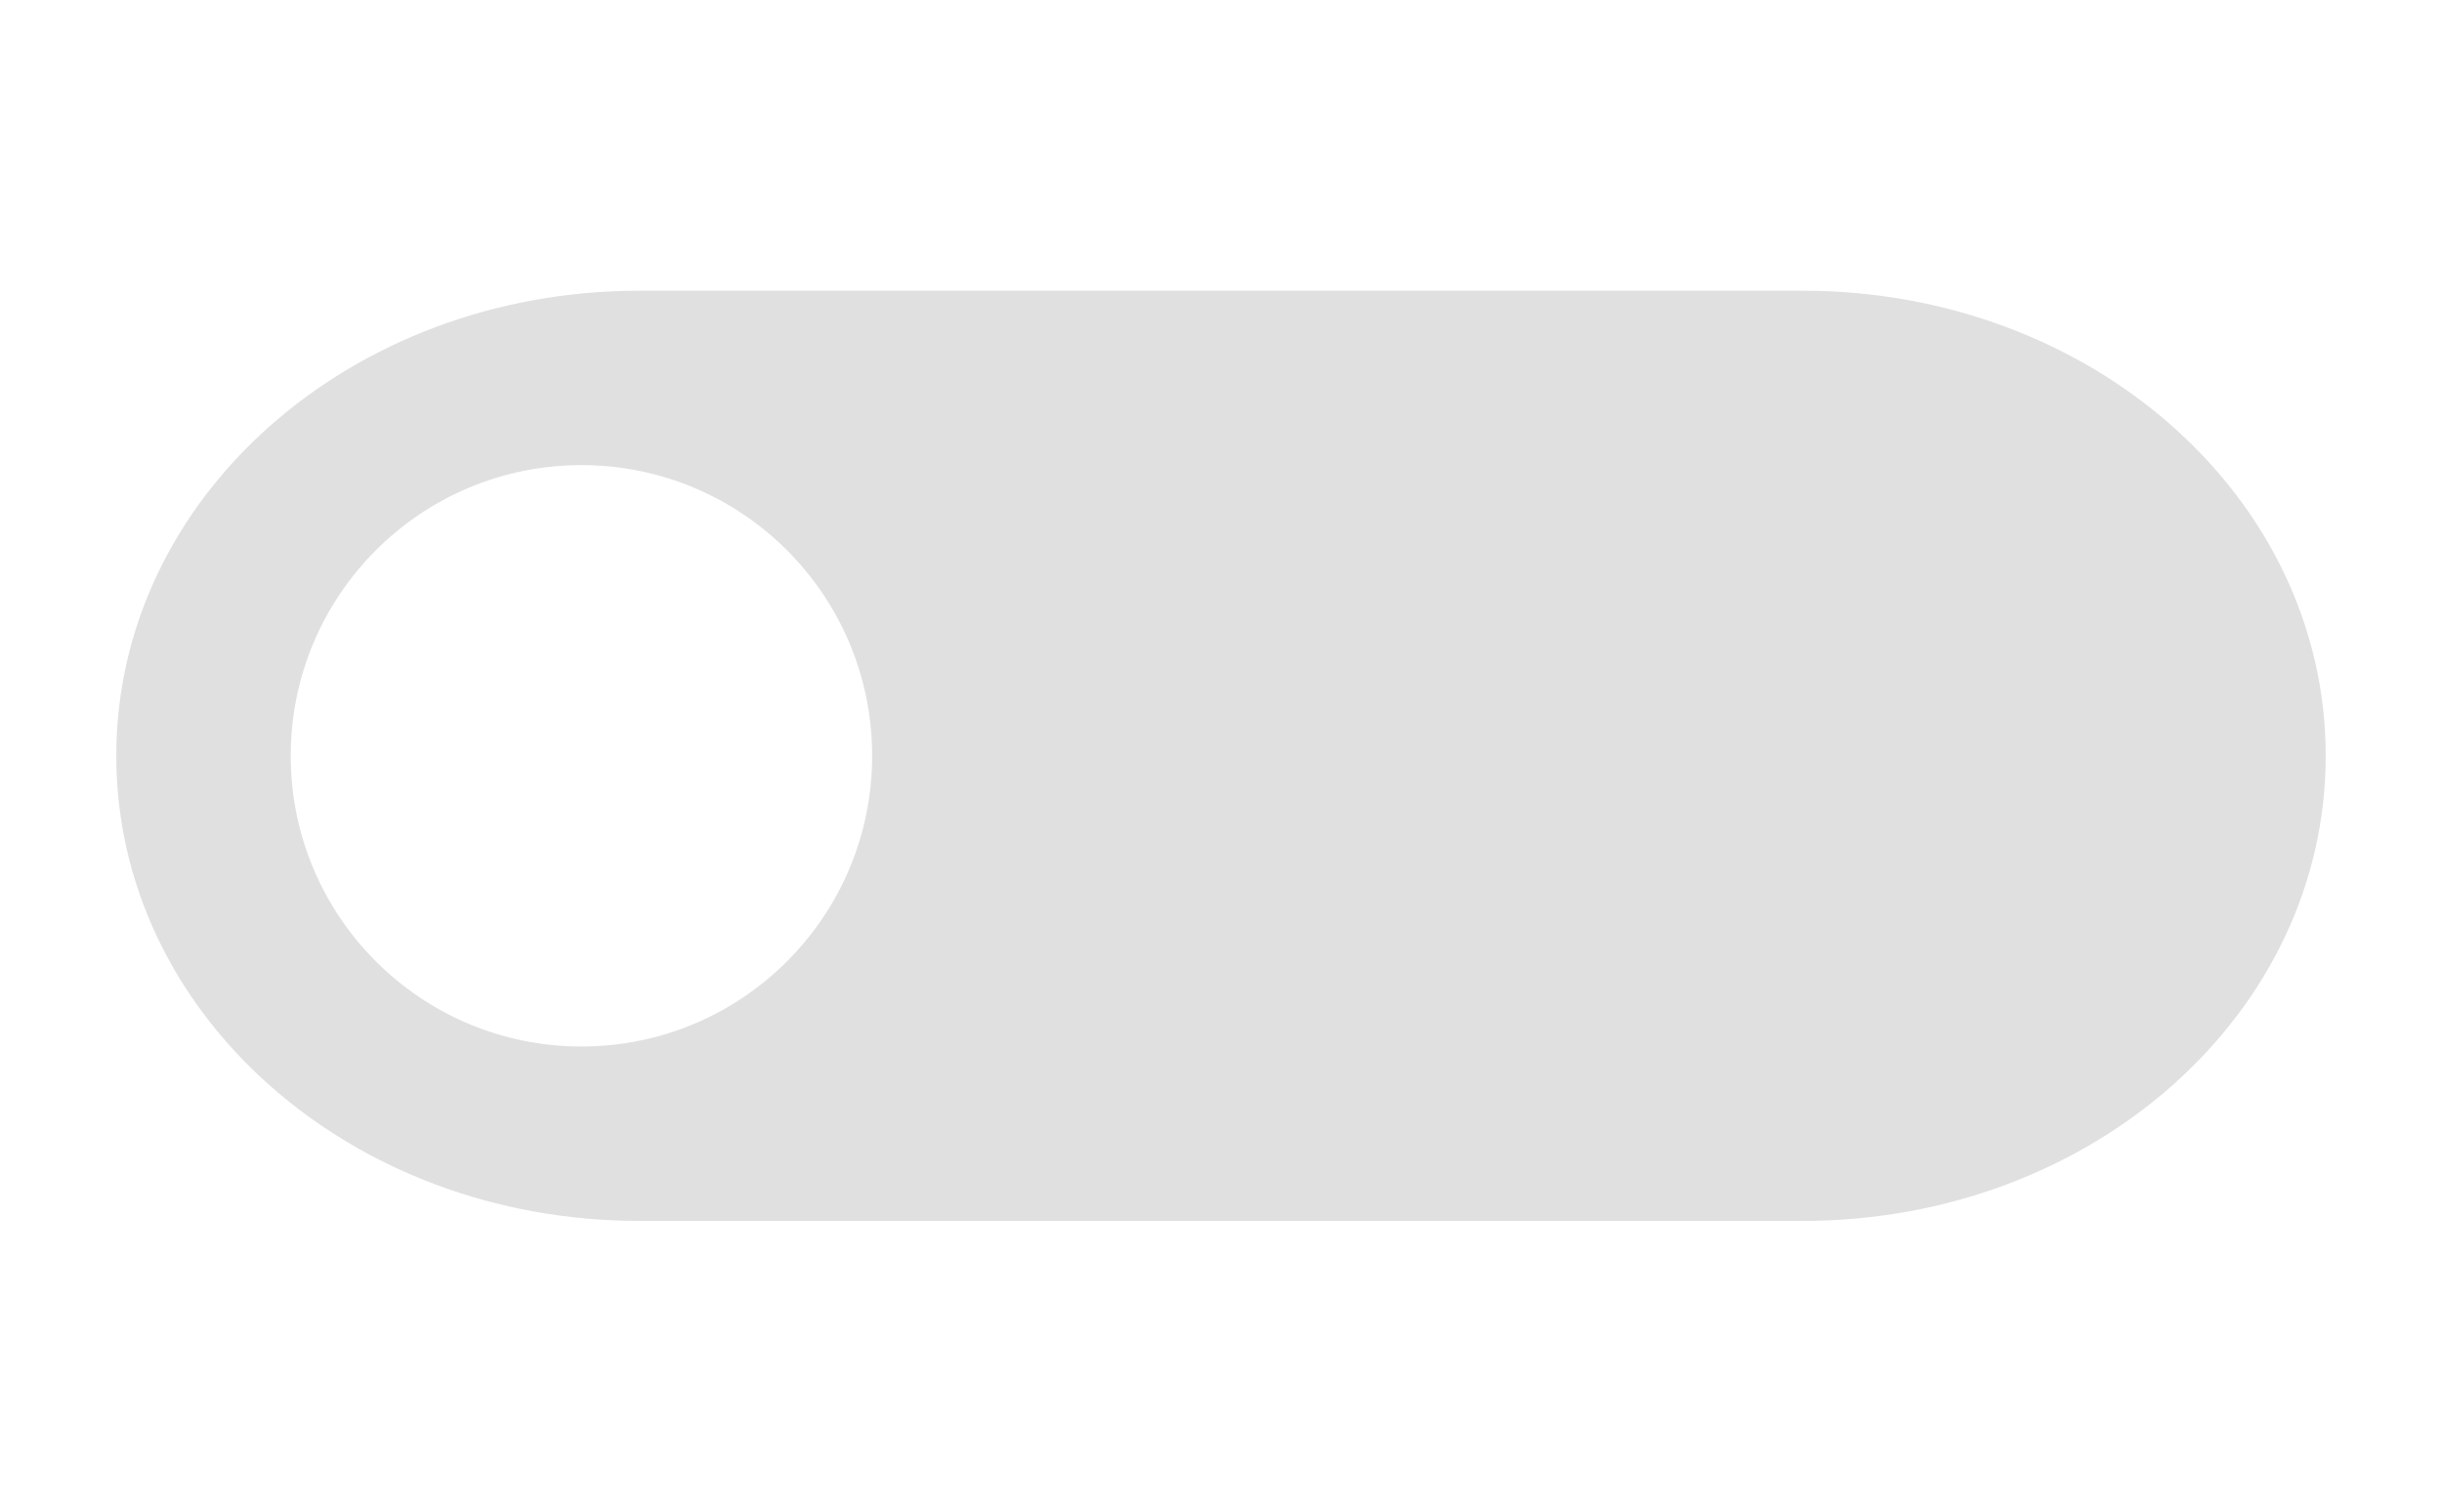
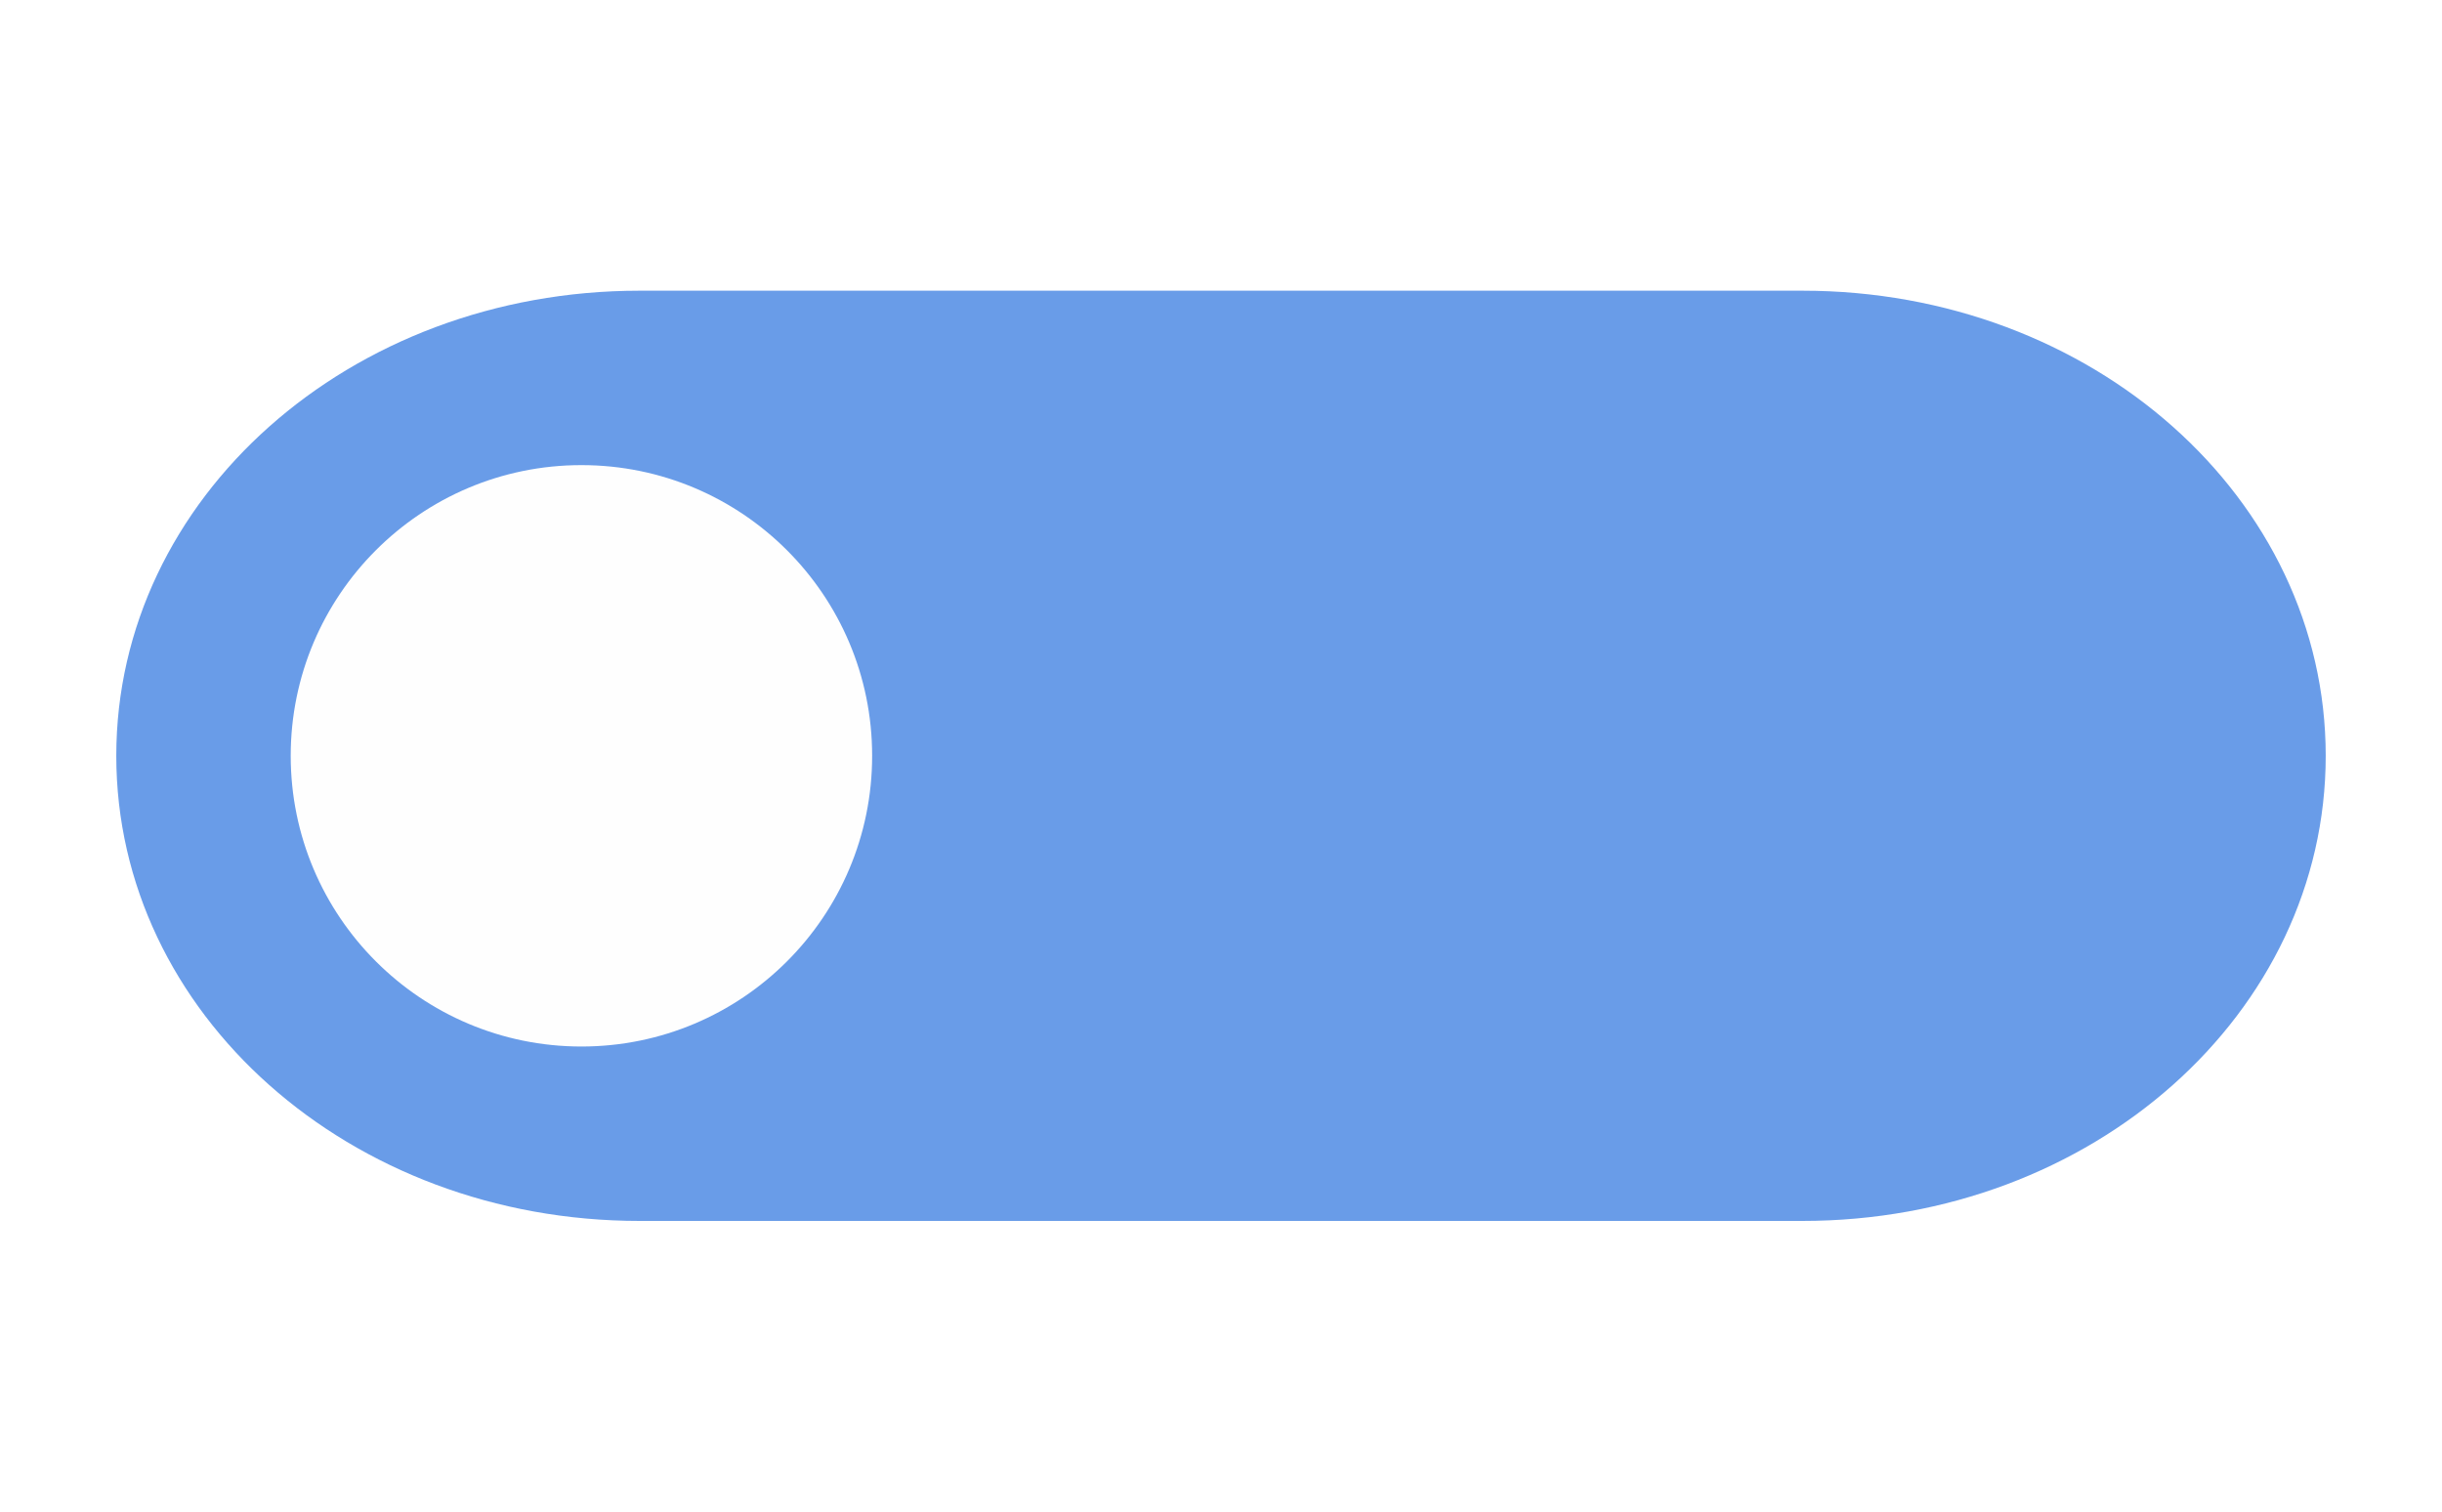
- <svg xmlns="http://www.w3.org/2000/svg" width="42" height="26">
-   <path fill="#e0e0e0" d="M31 5c4.986 0 9 3.568 9 8s-4.014 8-9 8H11c-4.986 0-9-3.568-9-8s4.014-8 9-8zM10 8a-5 5 0 0 0-5 5-5 5 0 0 0 5 5-5 5 0 0 0 5-5-5 5 0 0 0-5-5z" />
+ <svg xmlns="http://www.w3.org/2000/svg" height="26" width="42">
+   <path d="m31 5c4.986 0 9 3.568 9 8s-4.014 8-9 8h-20c-4.986 0-9-3.568-9-8s4.014-8 9-8z" fill="#699ce8" />
+   <circle cx="10" cy="13" fill="#fefefe" r="5" />
</svg>
